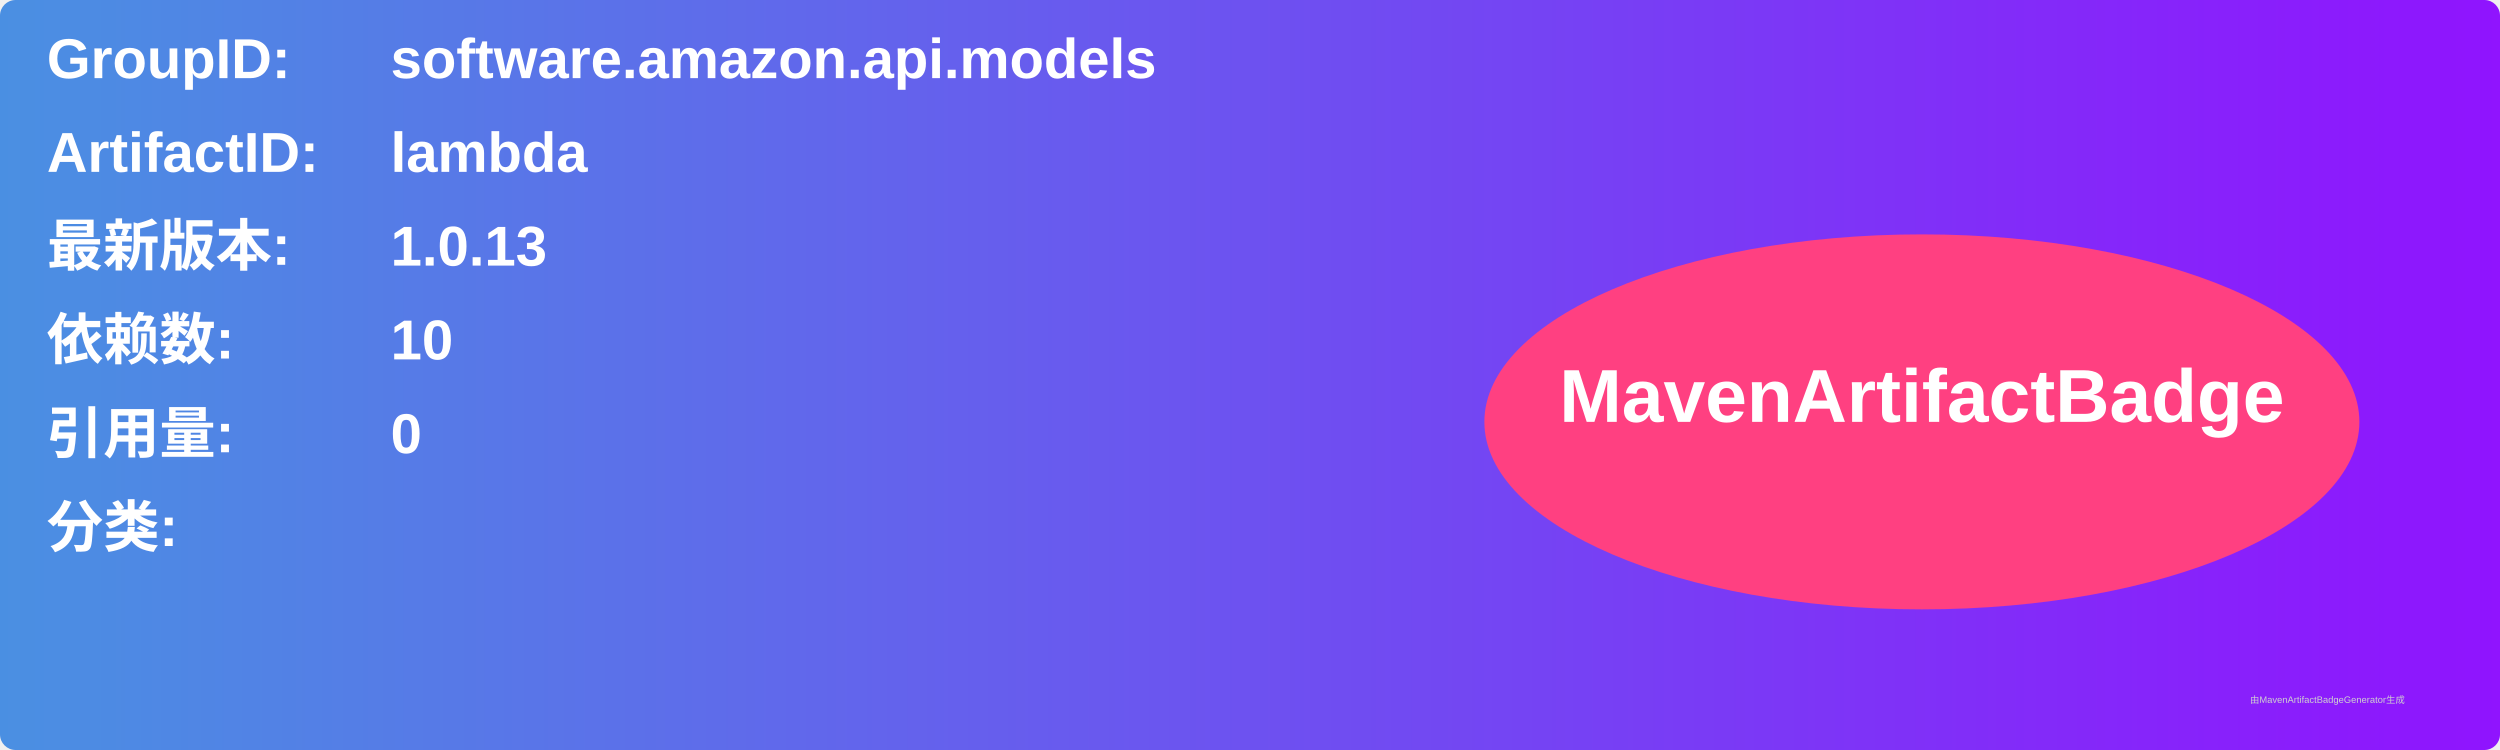
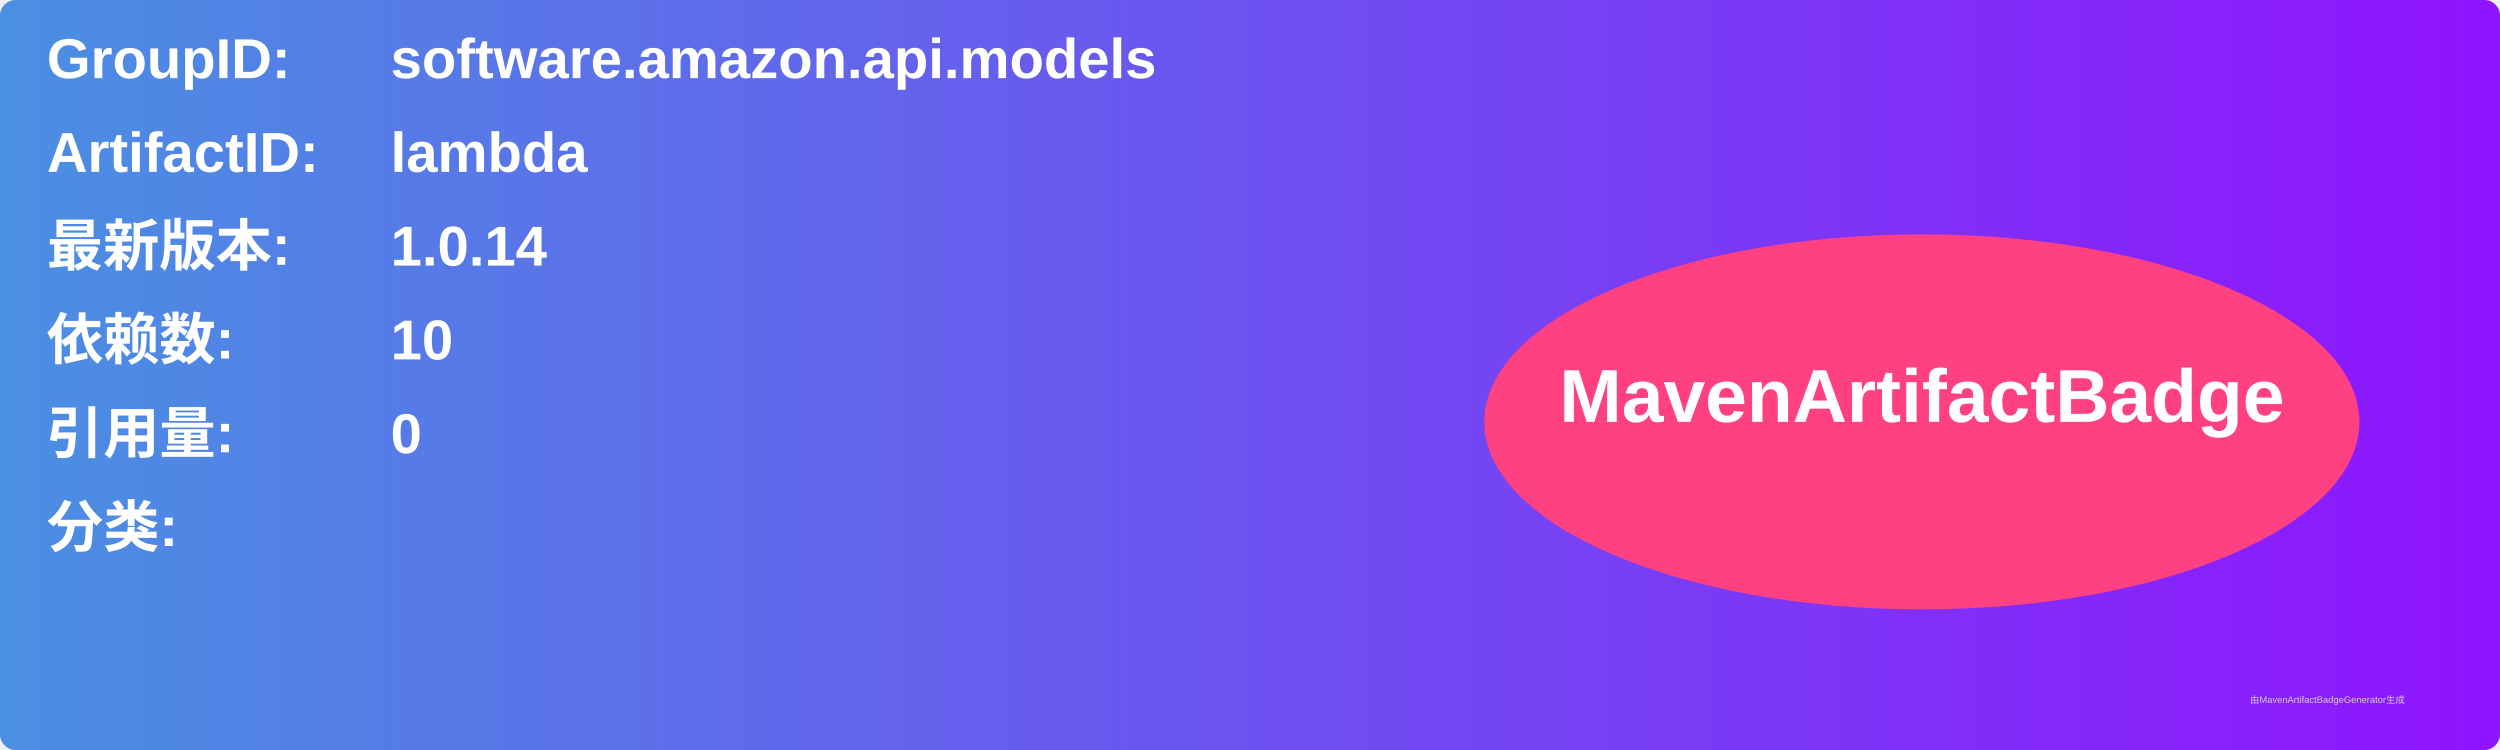
<svg xmlns="http://www.w3.org/2000/svg" width="800" height="240" viewBox="0 0 800 240">
  <linearGradient id="grad" x1="0%" y1="0%" x2="100%" y2="0%">
    <stop offset="0%" stop-color="#4a90e2" />
    <stop offset="100%" stop-color="#9013fe" />
  </linearGradient>
  <rect width="100%" height="100%" rx="5" ry="5" fill="url(#grad)" />
  <g transform="translate(15, 15)">
    <text x="0" y="10" font-family="Arial" font-size="18" fill="white" font-weight="bold" width="260">GroupID:</text>
    <text x="110" y="10" font-family="Arial" font-size="18" fill="white" font-weight="bold" width="460">software.amazon.api.models</text>
    <text x="0" y="40" font-family="Arial" font-size="18" fill="white" font-weight="bold" width="260">ArtifactID:</text>
    <text x="110" y="40" font-family="Arial" font-size="18" fill="white" font-weight="bold" width="460">lambda</text>
    <text x="0" y="70" font-family="Arial" font-size="18" fill="white" font-weight="bold">最新版本:</text>
    <text x="110" y="70" font-family="Arial" font-size="18" fill="white" font-weight="bold">
-       <tspan font-weight="bold">1.0.13</tspan>
+       <tspan font-weight="bold">1.0.14</tspan>
    </text>
    <text x="0" y="100" font-family="Arial" font-size="18" fill="white" font-weight="bold">依赖数: </text>
    <text x="110" y="100" font-family="Arial" font-size="18" fill="white">
      <tspan font-weight="bold">10</tspan>
    </text>
    <text x="0" y="130" font-family="Arial" font-size="18" fill="white" font-weight="bold">引用量: </text>
    <text x="110" y="130" font-family="Arial" font-size="18" fill="white">
      <tspan font-weight="bold">0</tspan>
    </text>
    <text x="0" y="160" font-family="Arial" font-size="18" fill="white" font-weight="bold">分类:</text>
    <text x="10" y="190" font-family="Arial" font-size="10" fill="white">
      <tspan font-weight="bold" />
    </text>
    <ellipse cx="600" cy="120" rx="140" ry="60" fill="#ff4081" />
    <text x="600" y="120" text-anchor="middle" font-family="Arial" font-size="24" fill="white" font-weight="bold">MavenArtifactBadge</text>
  </g>
  <text x="720" y="225" font-family="Arial" font-size="3" fill="#d0d0d0">由MavenArtifactBadgeGenerator生成</text>
</svg>
